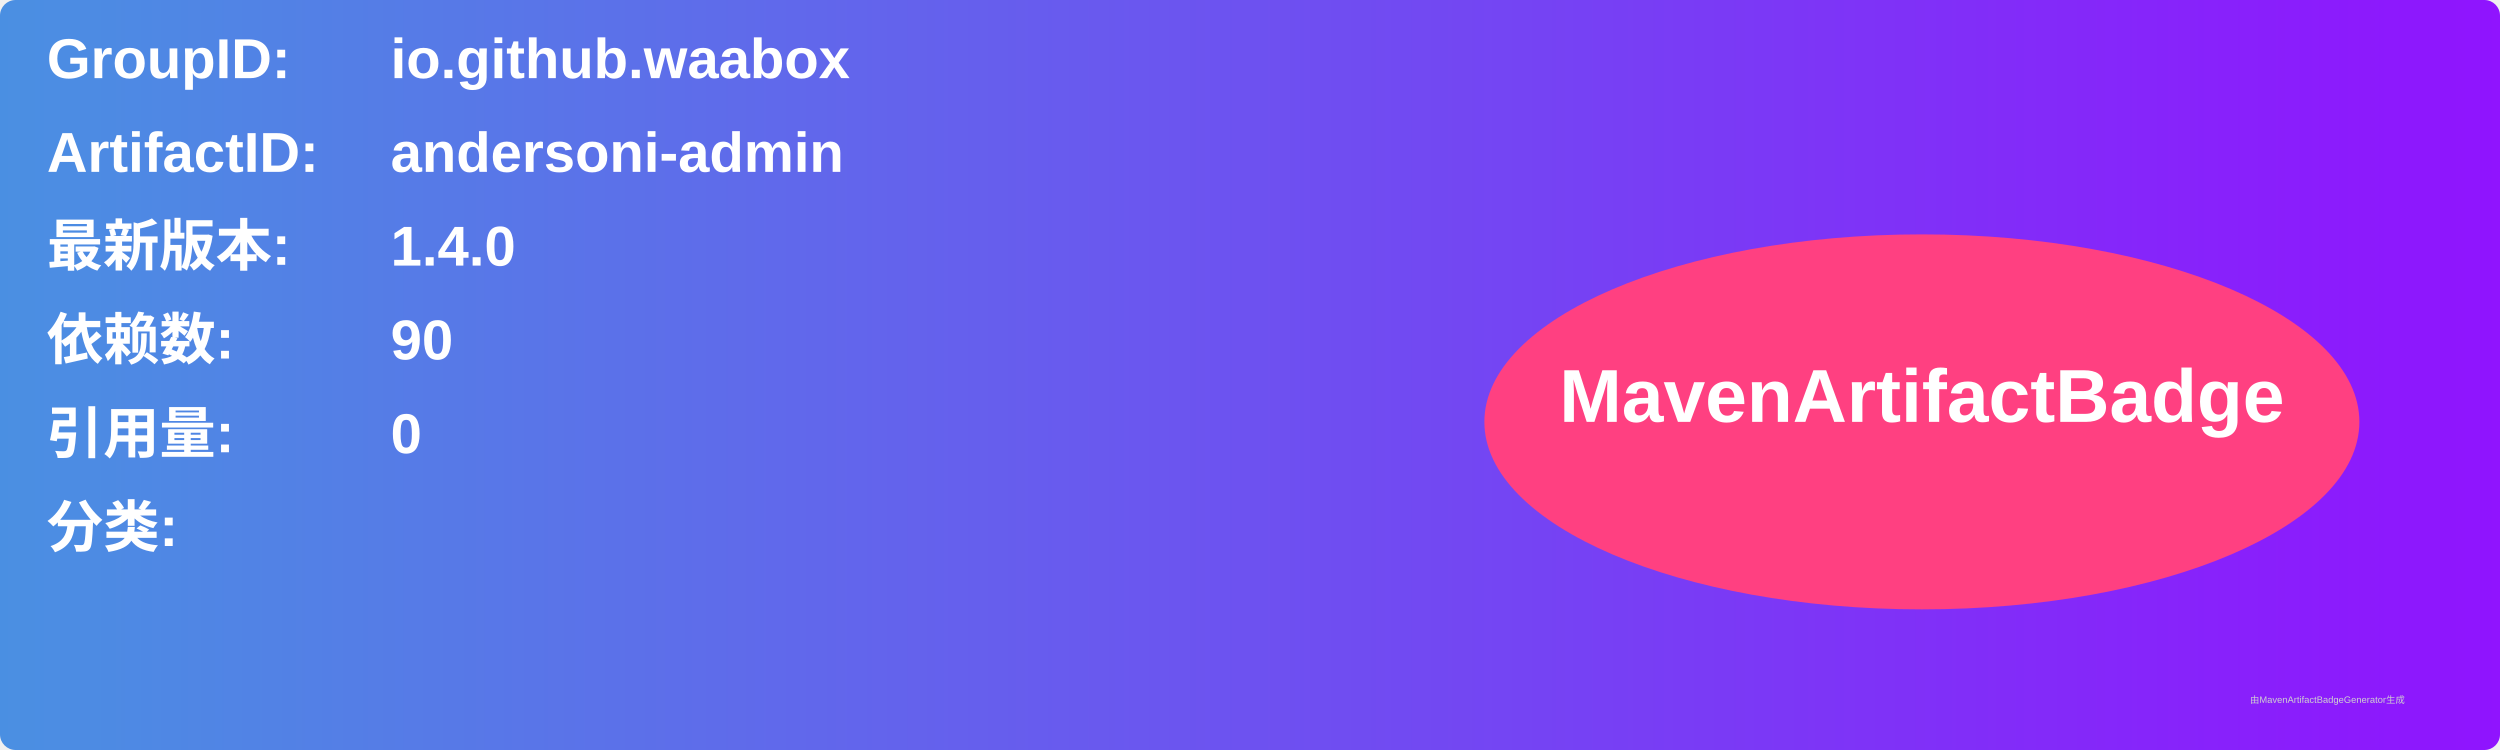
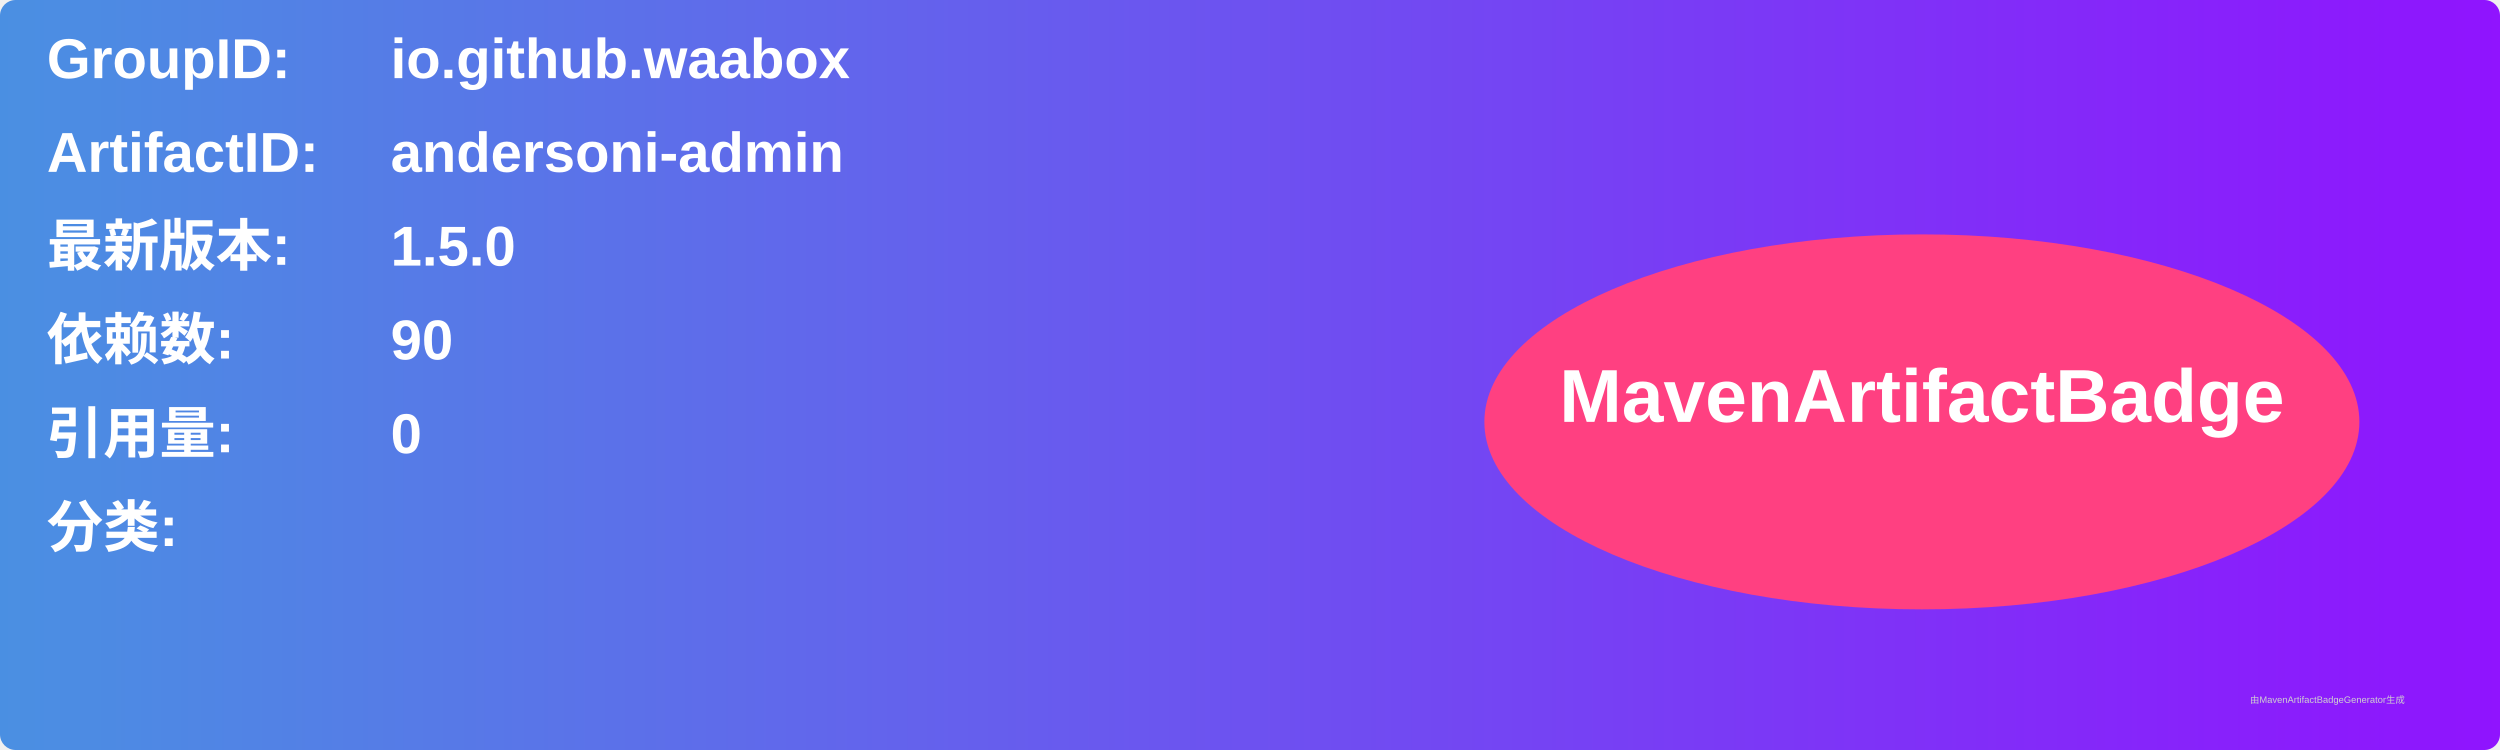
<svg xmlns="http://www.w3.org/2000/svg" width="800" height="240" viewBox="0 0 800 240">
  <linearGradient id="grad" x1="0%" y1="0%" x2="100%" y2="0%">
    <stop offset="0%" stop-color="#4a90e2" />
    <stop offset="100%" stop-color="#9013fe" />
  </linearGradient>
  <rect width="100%" height="100%" rx="5" ry="5" fill="url(#grad)" />
  <g transform="translate(15, 15)">
    <text x="0" y="10" font-family="Arial" font-size="18" fill="white" font-weight="bold" width="260">GroupID:</text>
    <text x="110" y="10" font-family="Arial" font-size="18" fill="white" font-weight="bold" width="460">io.github.waabox</text>
    <text x="0" y="40" font-family="Arial" font-size="18" fill="white" font-weight="bold" width="260">ArtifactID:</text>
    <text x="110" y="40" font-family="Arial" font-size="18" fill="white" font-weight="bold" width="460">andersoni-admin</text>
    <text x="0" y="70" font-family="Arial" font-size="18" fill="white" font-weight="bold">最新版本:</text>
    <text x="110" y="70" font-family="Arial" font-size="18" fill="white" font-weight="bold">
-       <tspan font-weight="bold">1.4.0</tspan>
+       <tspan font-weight="bold">1.5.0</tspan>
    </text>
    <text x="0" y="100" font-family="Arial" font-size="18" fill="white" font-weight="bold">依赖数: </text>
    <text x="110" y="100" font-family="Arial" font-size="18" fill="white">
      <tspan font-weight="bold">90</tspan>
    </text>
    <text x="0" y="130" font-family="Arial" font-size="18" fill="white" font-weight="bold">引用量: </text>
    <text x="110" y="130" font-family="Arial" font-size="18" fill="white">
      <tspan font-weight="bold">0</tspan>
    </text>
    <text x="0" y="160" font-family="Arial" font-size="18" fill="white" font-weight="bold">分类:</text>
    <text x="10" y="190" font-family="Arial" font-size="10" fill="white">
      <tspan font-weight="bold" />
    </text>
    <ellipse cx="600" cy="120" rx="140" ry="60" fill="#ff4081" />
    <text x="600" y="120" text-anchor="middle" font-family="Arial" font-size="24" fill="white" font-weight="bold">MavenArtifactBadge</text>
  </g>
  <text x="720" y="225" font-family="Arial" font-size="3" fill="#d0d0d0">由MavenArtifactBadgeGenerator生成</text>
</svg>
